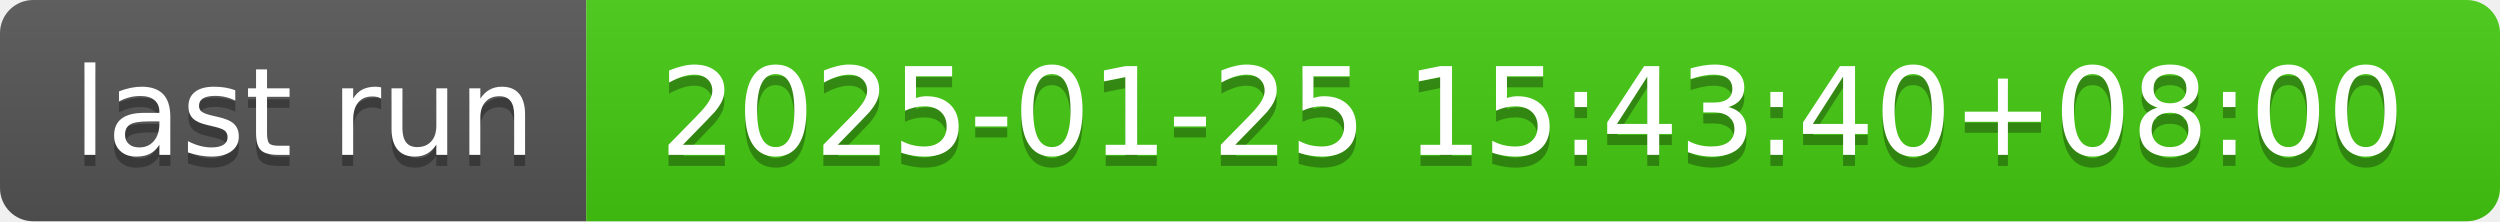
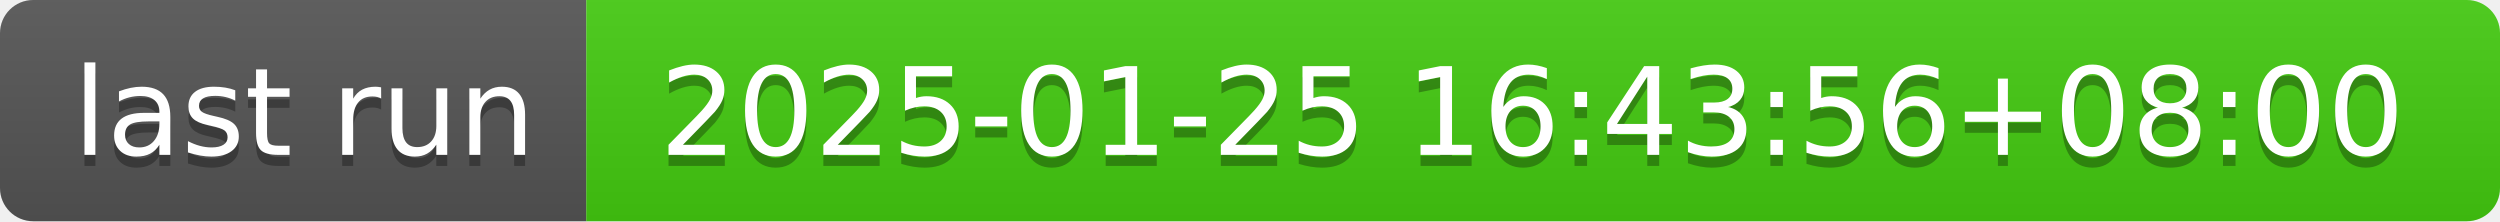
- <svg xmlns="http://www.w3.org/2000/svg" width="226" height="20" role="img" aria-label="last run: 2025-01-25 15:43:40+08:00">
+ <svg xmlns="http://www.w3.org/2000/svg" width="226" height="20" role="img" aria-label="last run: 2025-01-25 16:43:56+08:00">
  <linearGradient id="s" x2="0" y2="100%">
    <stop offset="0" stop-color="#bbb" stop-opacity=".1" />
    <stop offset="1" stop-opacity=".1" />
  </linearGradient>
  <clipPath id="r">
    <rect width="226" height="20" rx="3" fill="#fff" />
  </clipPath>
  <g clip-path="url(#r)">
    <rect width="53" height="20" fill="#555" />
    <rect x="53" width="173" height="20" fill="#4c1" />
    <rect width="226" height="20" fill="url(#s)" />
  </g>
  <g fill="#fff" text-anchor="middle" font-family="Verdana,Geneva,DejaVu Sans,sans-serif" text-rendering="geometricPrecision" font-size="110">
    <text aria-hidden="true" x="275" y="150" fill="#010101" fill-opacity=".3" transform="scale(.1)" textLength="430">last run</text>
    <text x="275" y="140" transform="scale(.1)" fill="#fff" textLength="430">last run</text>
-     <text aria-hidden="true" x="1385" y="150" fill="#010101" fill-opacity=".3" transform="scale(.1)" textLength="1630">2025-01-25 15:43:40+08:00</text>
-     <text x="1385" y="140" transform="scale(.1)" fill="#fff" textLength="1630">2025-01-25 15:43:40+08:00</text>
+     <text aria-hidden="true" x="1385" y="150" fill="#010101" fill-opacity=".3" transform="scale(.1)" textLength="1630">2025-01-25 16:43:56+08:00</text>
+     <text x="1385" y="140" transform="scale(.1)" fill="#fff" textLength="1630">2025-01-25 16:43:56+08:00</text>
  </g>
</svg>
